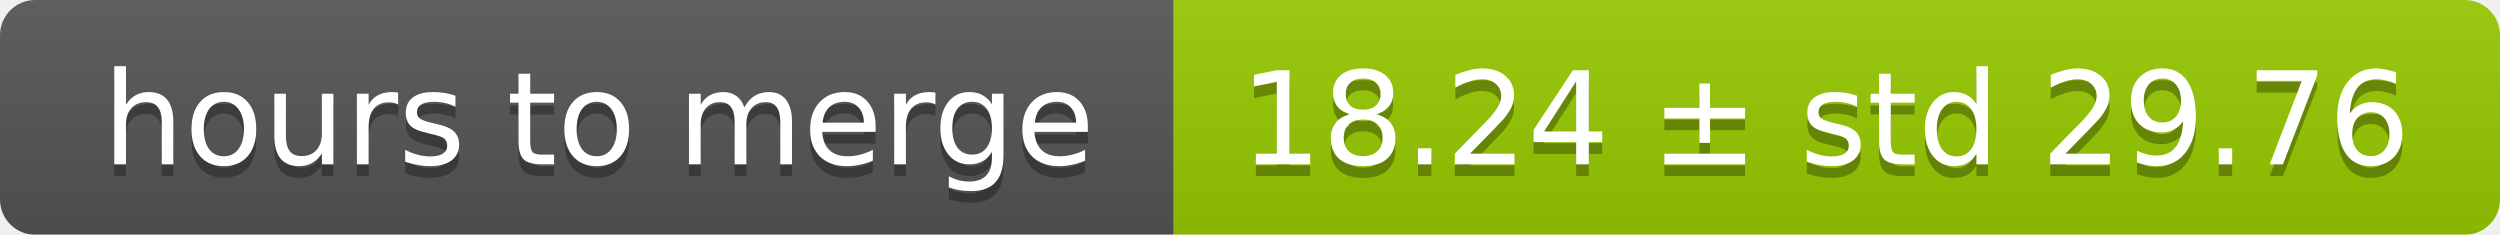
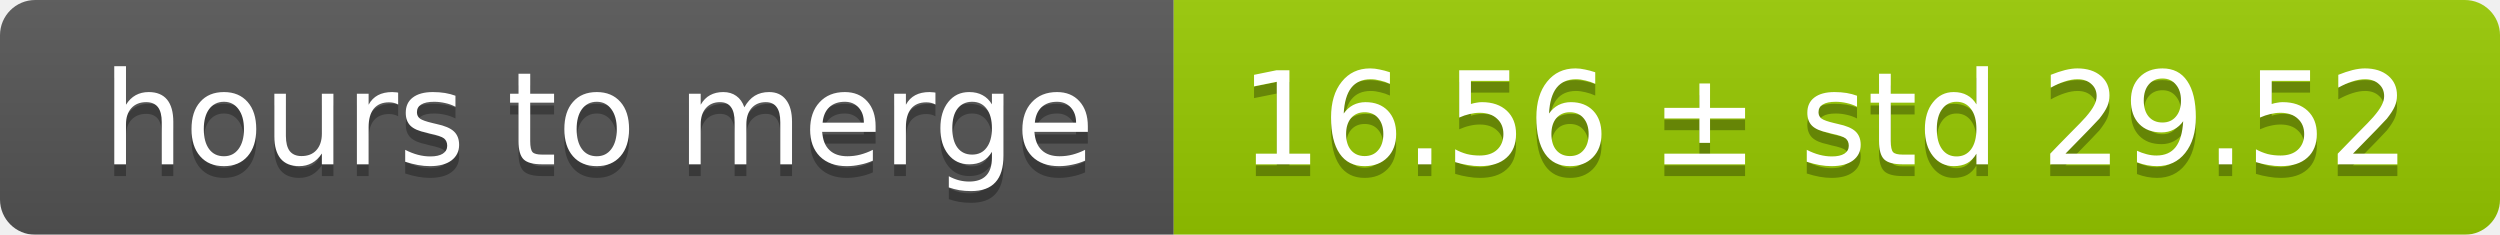
<svg xmlns="http://www.w3.org/2000/svg" width="213" height="20">
  <linearGradient id="smooth" x2="0" y2="100%">
    <stop offset="0" stop-color="#bbb" stop-opacity=".1" />
    <stop offset="1" stop-opacity=".1" />
  </linearGradient>
  <mask id="round">
    <rect width="213" height="20" rx="3" fill="#fff" />
  </mask>
  <g mask="url(#round)">
    <rect width="100" height="20" fill="#555" />
    <rect x="100" width="113" height="20" fill="#97ca00" />
    <rect width="213" height="20" fill="url(#smooth)" />
  </g>
  <g fill="#fff" text-anchor="middle" font-family="DejaVu Sans,Verdana,Geneva,sans-serif" font-size="11">
    <text x="51" y="15" fill="#010101" fill-opacity=".3">hours to merge</text>
    <text x="51" y="14">hours to merge</text>
-     <text x="155.5" y="15" fill="#010101" fill-opacity=".3">18.24 ± std 29.76</text>
-     <text x="155.5" y="14">18.24 ± std 29.76</text>
+     <text x="155.5" y="15" fill="#010101" fill-opacity=".3">16.56 ± std 29.52</text>
+     <text x="155.5" y="14">16.56 ± std 29.52</text>
  </g>
</svg>
